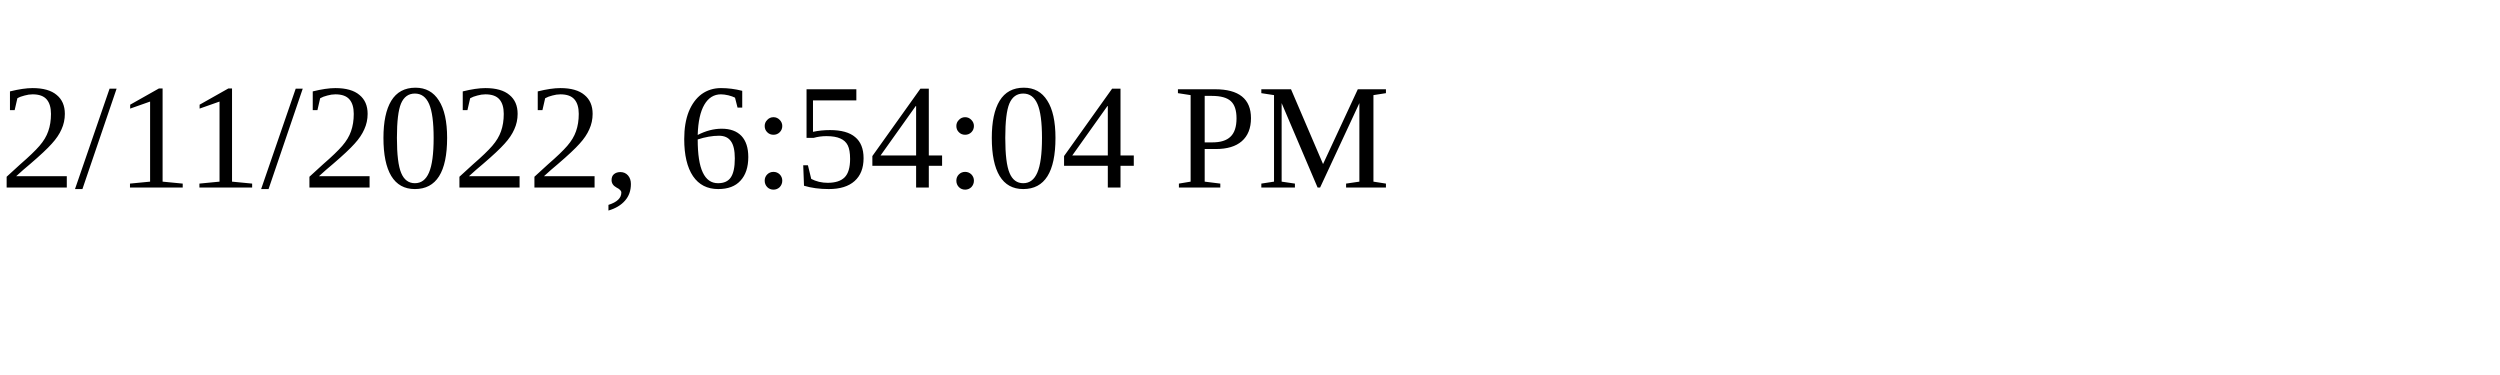
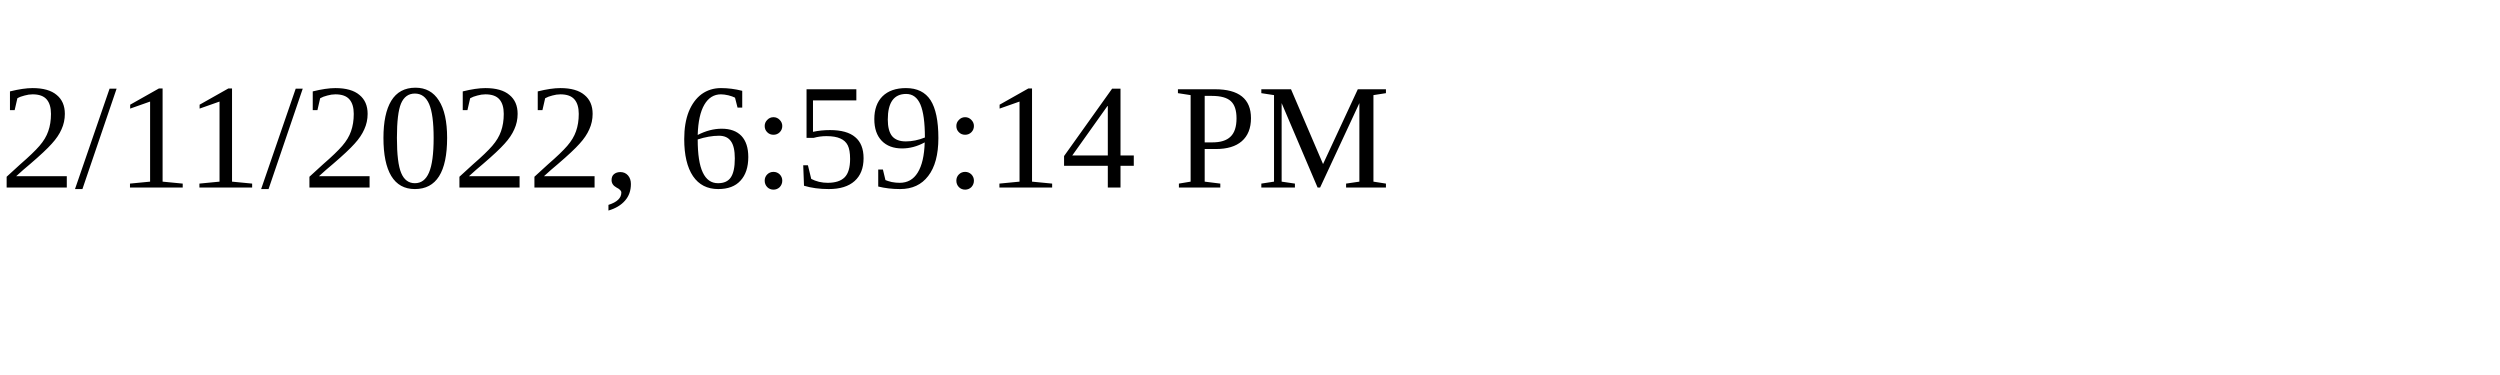
<svg xmlns="http://www.w3.org/2000/svg" height="30" width="200">
-   <text x="0" y="15">2/11/2022, 6:54:04 PM</text>
+   <text x="0" y="15">2/11/2022, 6:59:14 PM</text>
</svg>
